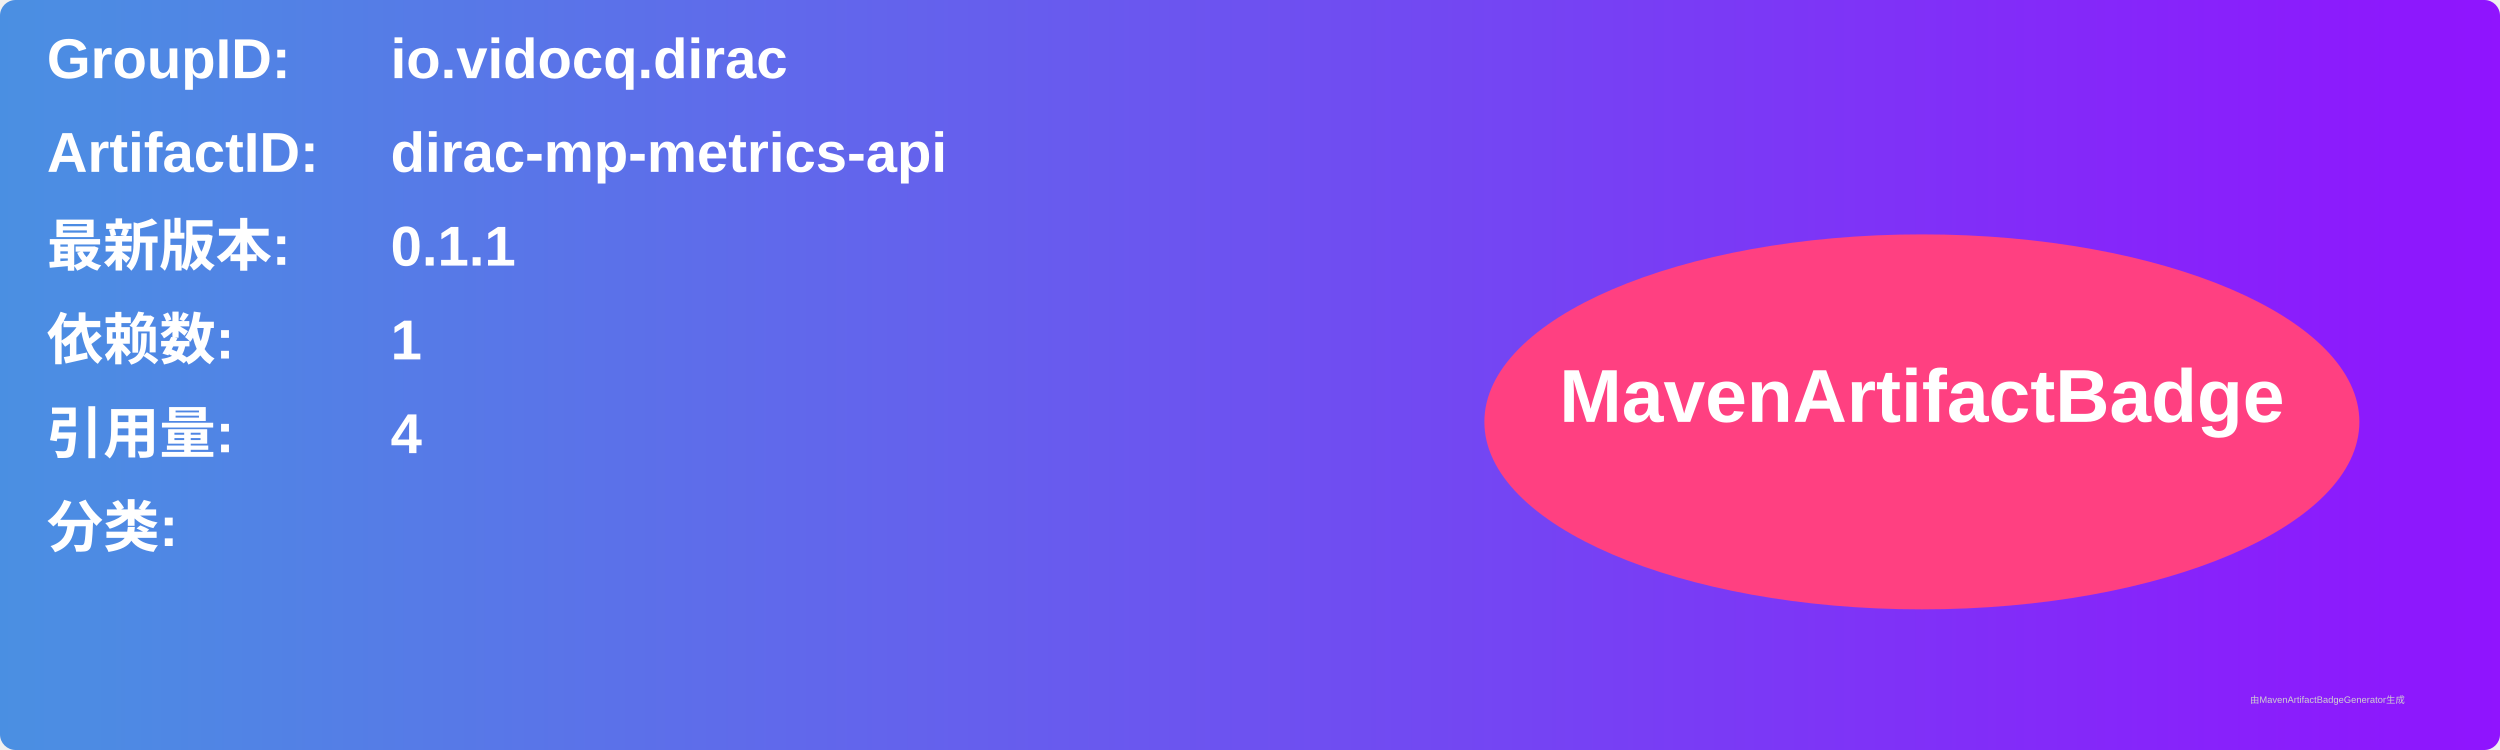
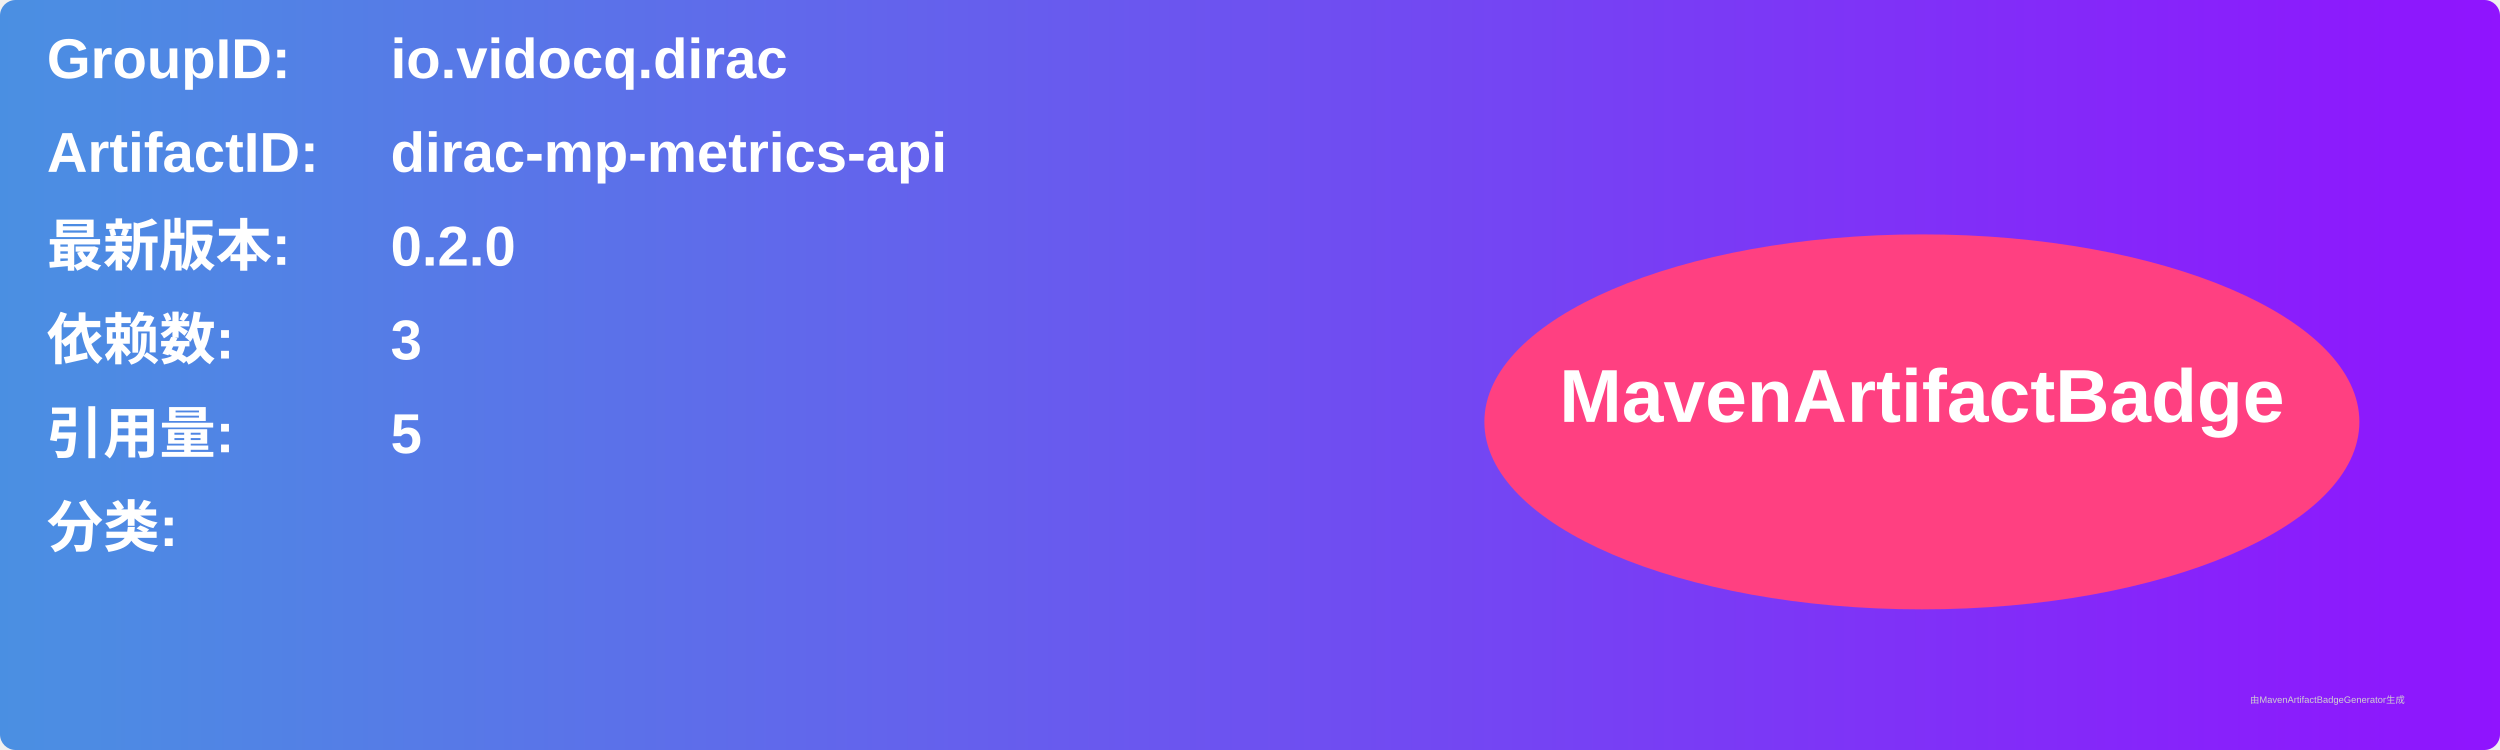
<svg xmlns="http://www.w3.org/2000/svg" width="800" height="240" viewBox="0 0 800 240">
  <linearGradient id="grad" x1="0%" y1="0%" x2="100%" y2="0%">
    <stop offset="0%" stop-color="#4a90e2" />
    <stop offset="100%" stop-color="#9013fe" />
  </linearGradient>
  <rect width="100%" height="100%" rx="5" ry="5" fill="url(#grad)" />
  <g transform="translate(15, 15)">
    <text x="0" y="10" font-family="Arial" font-size="18" fill="white" font-weight="bold" width="260">GroupID:</text>
    <text x="110" y="10" font-family="Arial" font-size="18" fill="white" font-weight="bold" width="460">io.vidocq.dirac</text>
    <text x="0" y="40" font-family="Arial" font-size="18" fill="white" font-weight="bold" width="260">ArtifactID:</text>
    <text x="110" y="40" font-family="Arial" font-size="18" fill="white" font-weight="bold" width="460">dirac-mp-metrics-api</text>
    <text x="0" y="70" font-family="Arial" font-size="18" fill="white" font-weight="bold">最新版本:</text>
    <text x="110" y="70" font-family="Arial" font-size="18" fill="white" font-weight="bold">
-       <tspan font-weight="bold">0.1.1</tspan>
+       <tspan font-weight="bold">0.2.0</tspan>
    </text>
    <text x="0" y="100" font-family="Arial" font-size="18" fill="white" font-weight="bold">依赖数: </text>
    <text x="110" y="100" font-family="Arial" font-size="18" fill="white">
-       <tspan font-weight="bold">1</tspan>
+       <tspan font-weight="bold">3</tspan>
    </text>
    <text x="0" y="130" font-family="Arial" font-size="18" fill="white" font-weight="bold">引用量: </text>
    <text x="110" y="130" font-family="Arial" font-size="18" fill="white">
-       <tspan font-weight="bold">4</tspan>
+       <tspan font-weight="bold">5</tspan>
    </text>
    <text x="0" y="160" font-family="Arial" font-size="18" fill="white" font-weight="bold">分类:</text>
    <text x="10" y="190" font-family="Arial" font-size="10" fill="white">
      <tspan font-weight="bold" />
    </text>
    <ellipse cx="600" cy="120" rx="140" ry="60" fill="#ff4081" />
    <text x="600" y="120" text-anchor="middle" font-family="Arial" font-size="24" fill="white" font-weight="bold">MavenArtifactBadge</text>
  </g>
  <text x="720" y="225" font-family="Arial" font-size="3" fill="#d0d0d0">由MavenArtifactBadgeGenerator生成</text>
</svg>
